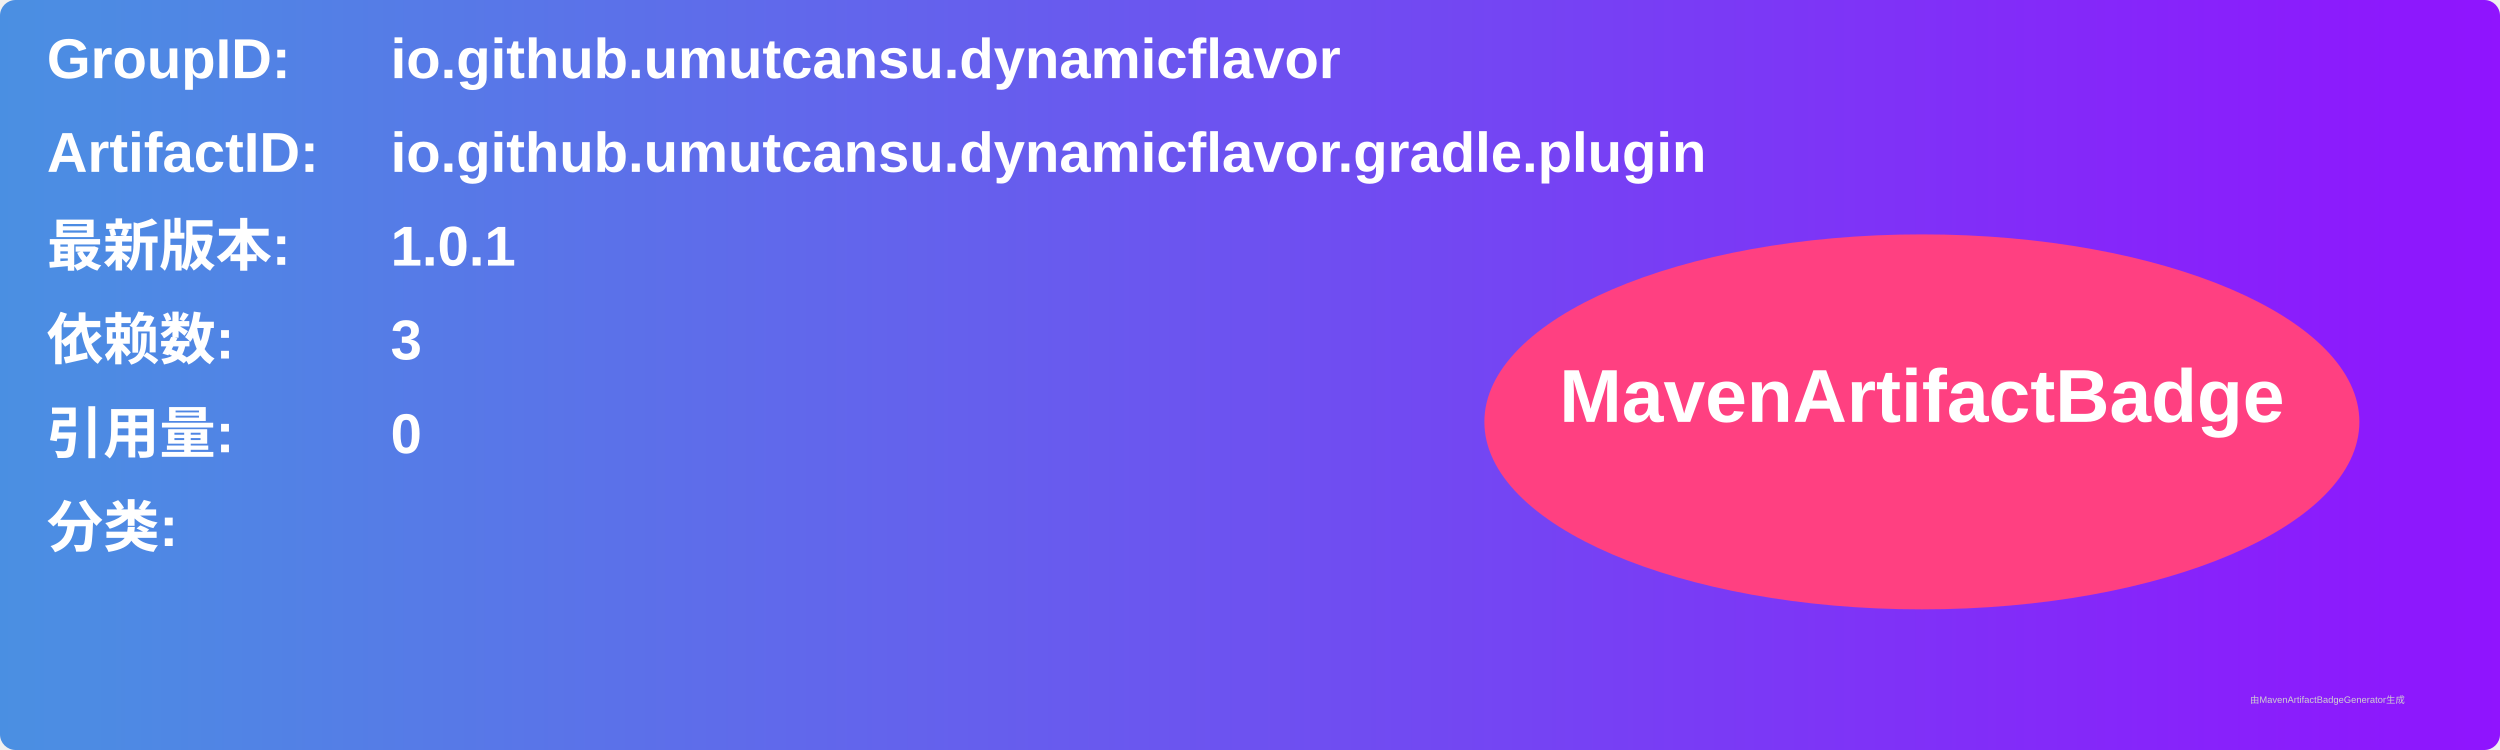
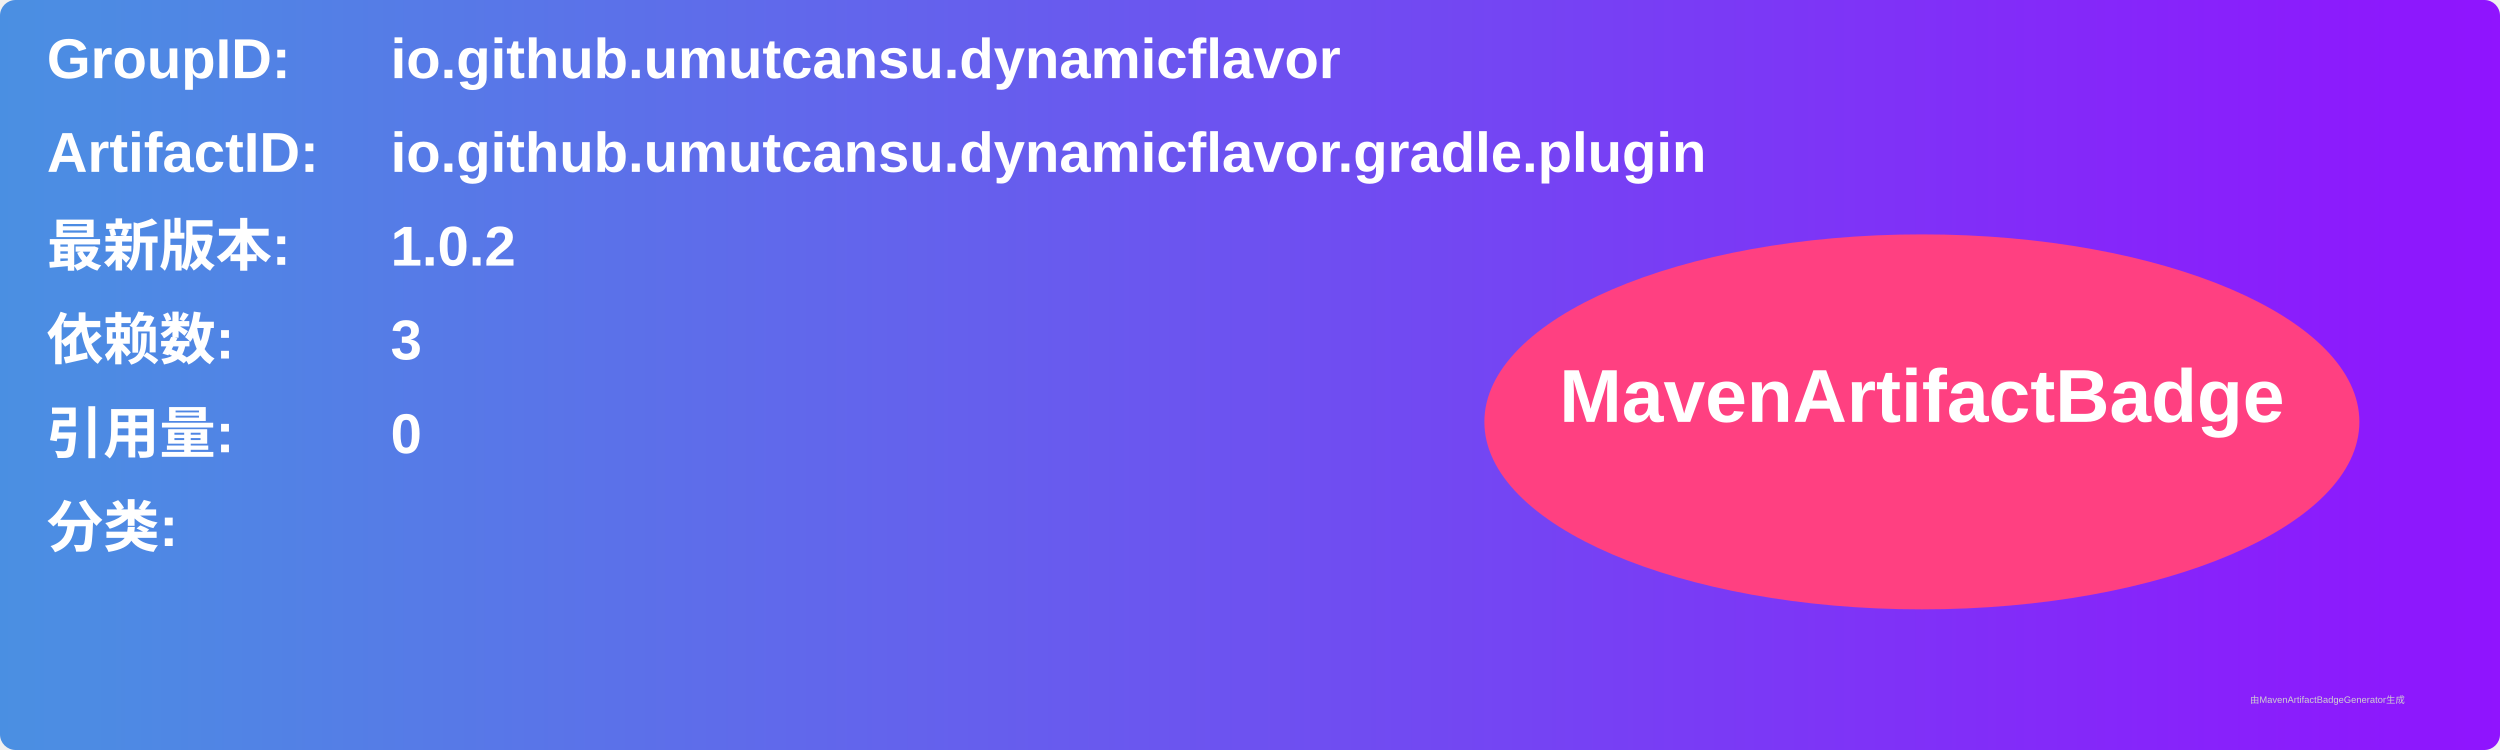
<svg xmlns="http://www.w3.org/2000/svg" width="800" height="240" viewBox="0 0 800 240">
  <linearGradient id="grad" x1="0%" y1="0%" x2="100%" y2="0%">
    <stop offset="0%" stop-color="#4a90e2" />
    <stop offset="100%" stop-color="#9013fe" />
  </linearGradient>
  <rect width="100%" height="100%" rx="5" ry="5" fill="url(#grad)" />
  <g transform="translate(15, 15)">
    <text x="0" y="10" font-family="Arial" font-size="18" fill="white" font-weight="bold" width="260">GroupID:</text>
    <text x="110" y="10" font-family="Arial" font-size="18" fill="white" font-weight="bold" width="460">io.github.umutcansu.dynamicflavor</text>
    <text x="0" y="40" font-family="Arial" font-size="18" fill="white" font-weight="bold" width="260">ArtifactID:</text>
    <text x="110" y="40" font-family="Arial" font-size="18" fill="white" font-weight="bold" width="460">io.github.umutcansu.dynamicflavor.gradle.plugin</text>
    <text x="0" y="70" font-family="Arial" font-size="18" fill="white" font-weight="bold">最新版本:</text>
    <text x="110" y="70" font-family="Arial" font-size="18" fill="white" font-weight="bold">
-       <tspan font-weight="bold">1.0.1</tspan>
+       <tspan font-weight="bold">1.0.2</tspan>
    </text>
    <text x="0" y="100" font-family="Arial" font-size="18" fill="white" font-weight="bold">依赖数: </text>
    <text x="110" y="100" font-family="Arial" font-size="18" fill="white">
      <tspan font-weight="bold">3</tspan>
    </text>
    <text x="0" y="130" font-family="Arial" font-size="18" fill="white" font-weight="bold">引用量: </text>
    <text x="110" y="130" font-family="Arial" font-size="18" fill="white">
      <tspan font-weight="bold">0</tspan>
    </text>
    <text x="0" y="160" font-family="Arial" font-size="18" fill="white" font-weight="bold">分类:</text>
    <text x="10" y="190" font-family="Arial" font-size="10" fill="white">
      <tspan font-weight="bold" />
    </text>
    <ellipse cx="600" cy="120" rx="140" ry="60" fill="#ff4081" />
    <text x="600" y="120" text-anchor="middle" font-family="Arial" font-size="24" fill="white" font-weight="bold">MavenArtifactBadge</text>
  </g>
  <text x="720" y="225" font-family="Arial" font-size="3" fill="#d0d0d0">由MavenArtifactBadgeGenerator生成</text>
</svg>
